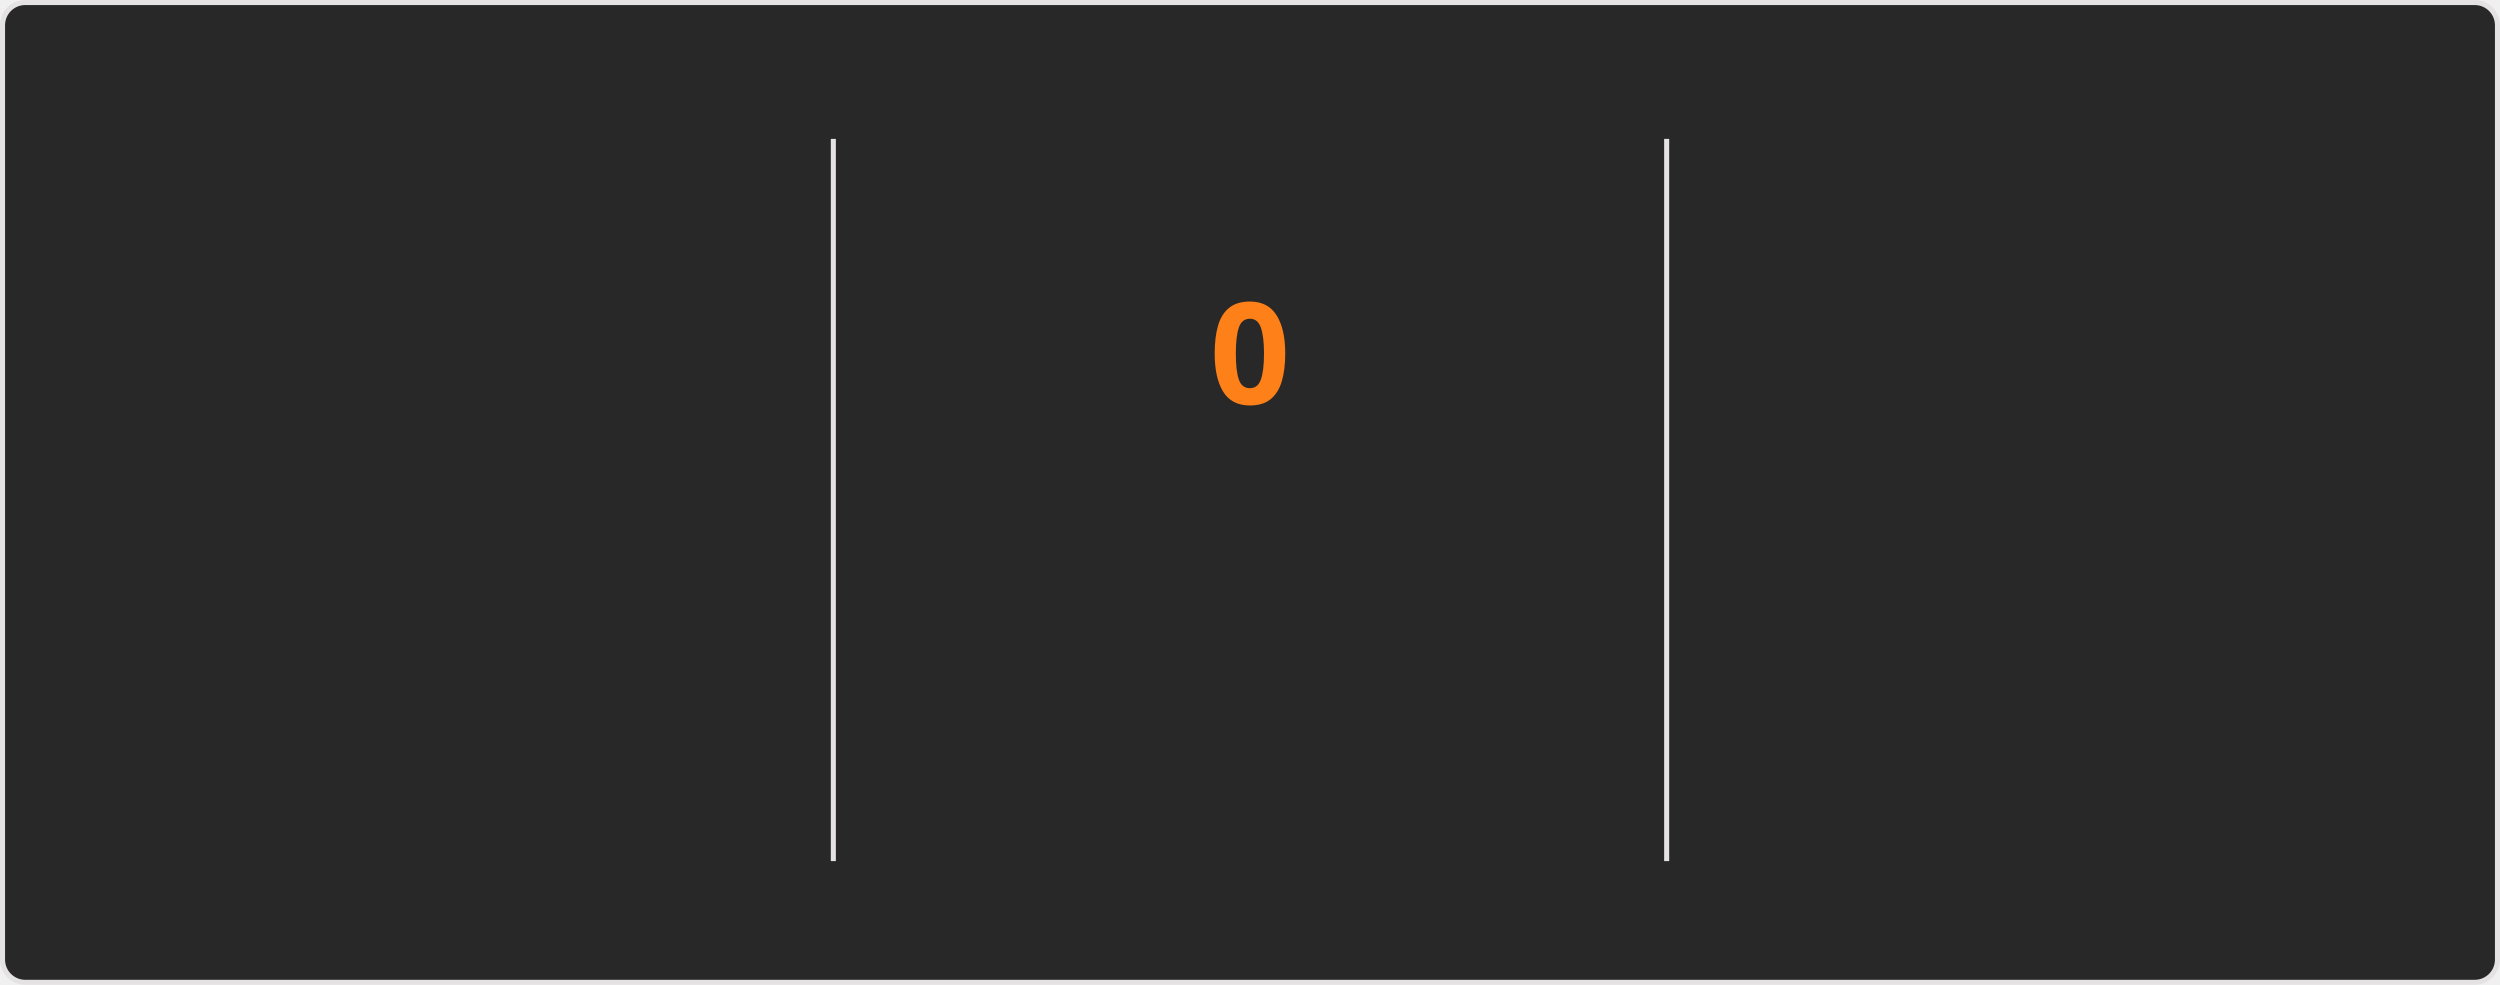
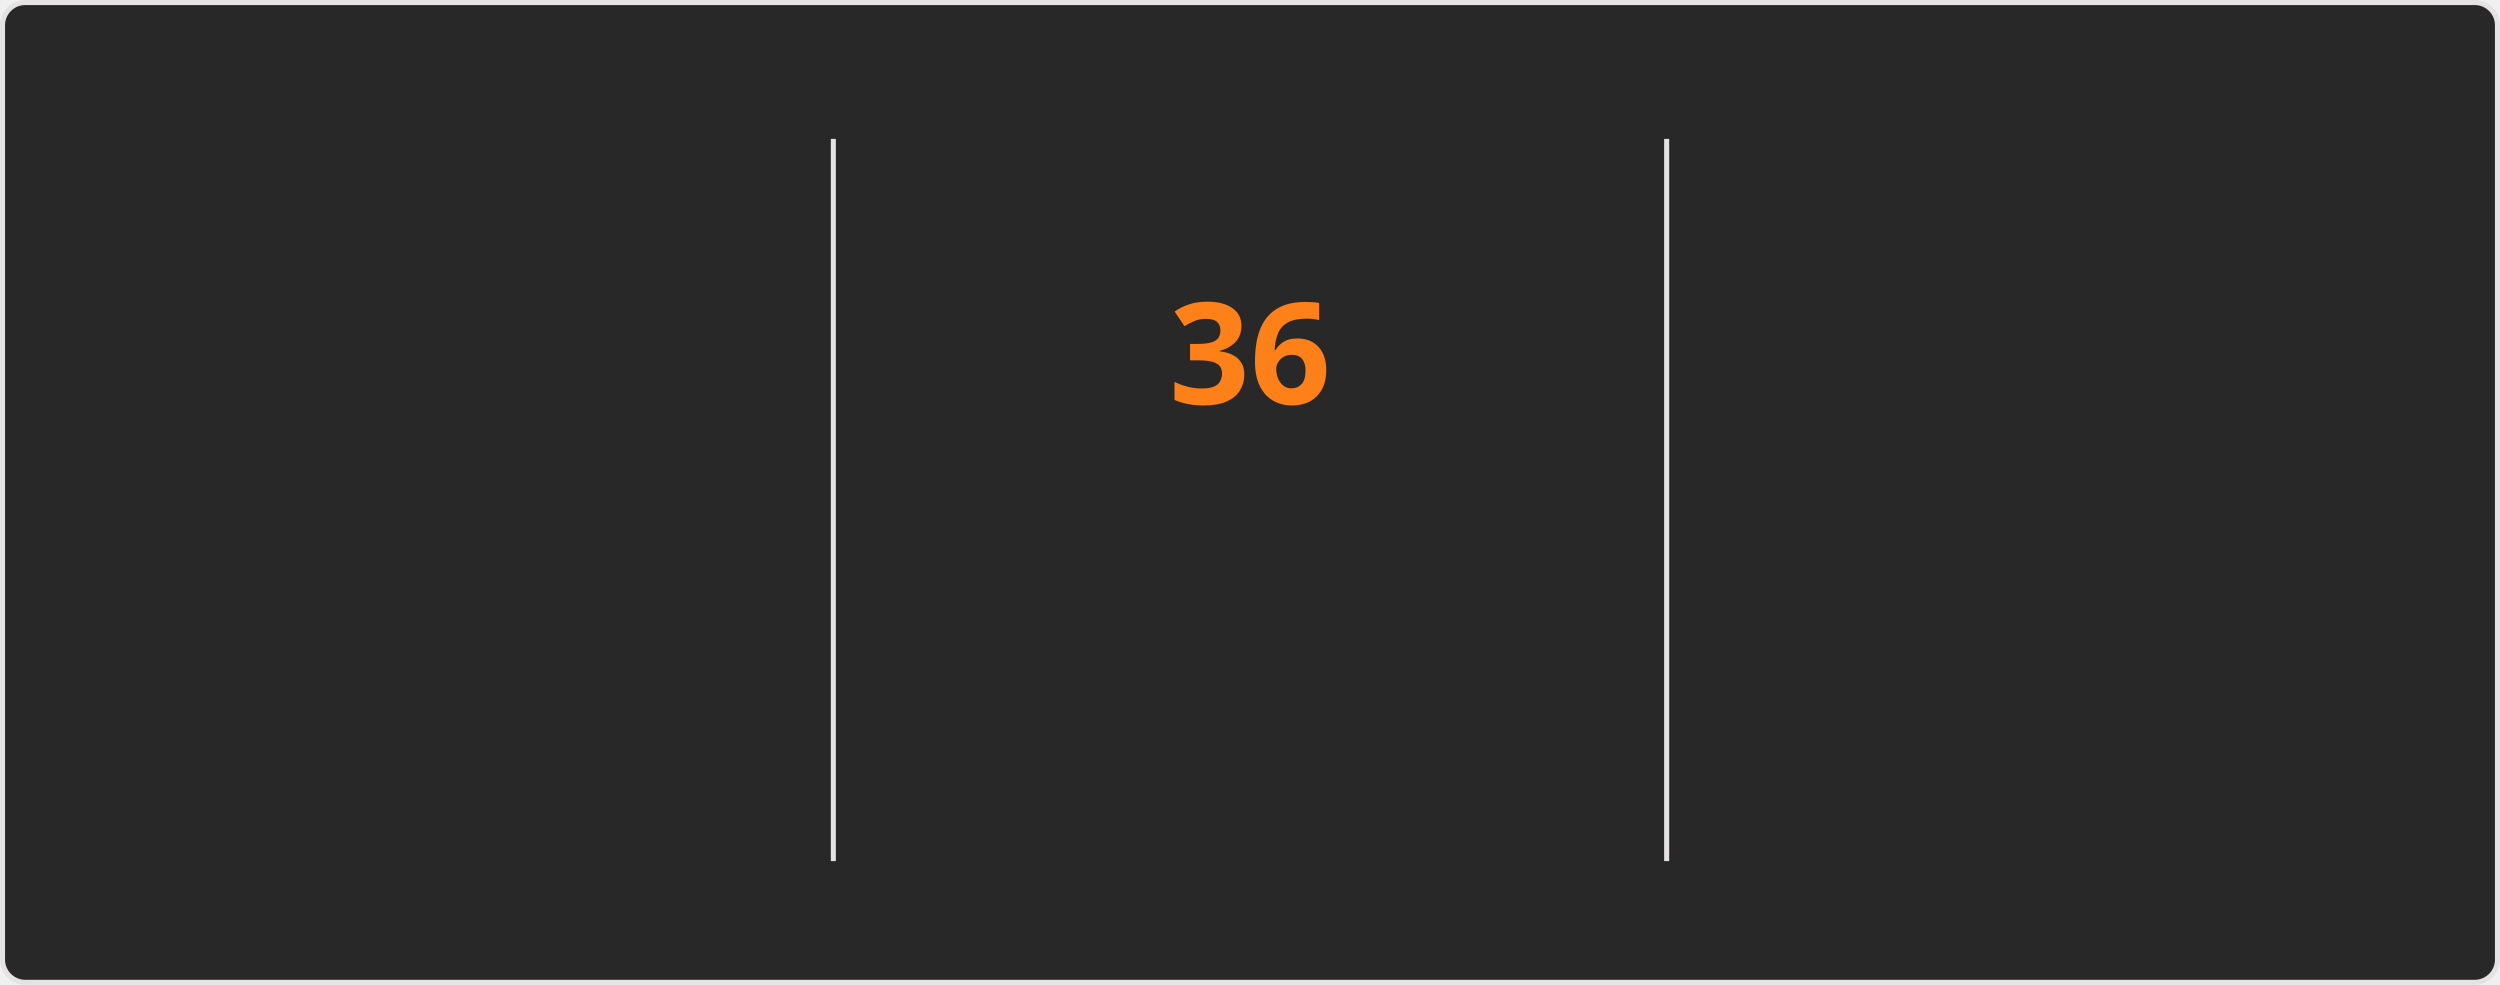
<svg xmlns="http://www.w3.org/2000/svg" style="isolation: isolate" viewBox="0 0 495 195" width="495px" height="195px" direction="ltr">
  <style>
    @keyframes currstreak {
      0% { font-size: 3px; opacity: 0.2; }
      80% { font-size: 34px; opacity: 1; }
      100% { font-size: 28px; opacity: 1; }
    }
    @keyframes fadein {
      0% { opacity: 0; }
      100% { opacity: 1; }
    }
    .big-number {
      font-family: "Segoe UI", Ubuntu, sans-serif;
      font-weight: 700;
      font-size: 28px;
      fill: #fabd2f;
    }
    .label {
      font-family: "Segoe UI", Ubuntu, sans-serif;
      font-weight: 400;
      font-size: 14px;
      fill: #fabd2f;
    }
    .range-text {
      font-family: "Segoe UI", Ubuntu, sans-serif;
      font-weight: 400;
      font-size: 12px;
      fill: #8ec07c;
    }
    .current-streak-num {
      font-family: "Segoe UI", Ubuntu, sans-serif;
      font-weight: 700;
      font-size: 28px;
      fill: #fe8019;
    }</style>
  <defs>
    <clipPath id="outer_rectangle">
      <rect width="495" height="195" rx="4.5" />
    </clipPath>
    <mask id="mask_out_ring_behind_fire">
      <rect width="495" height="195" fill="white" />
      <ellipse id="mask-ellipse" cx="247.5" cy="32" rx="13" ry="18" fill="black" />
    </mask>
  </defs>
  <g clip-path="url(#outer_rectangle)">
    <g style="isolation: isolate">
      <rect fill="#282828" rx="4.5" x="0.5" y="0.5" width="494" height="194" stroke="#e4e2e2" />
    </g>
    <g style="isolation: isolate">
      <line x1="165" y1="28" x2="165" y2="170" vector-effect="non-scaling-stroke" stroke-width="1" stroke="#e4e2e2" stroke-linejoin="miter" stroke-linecap="square" stroke-miterlimit="3" />
      <line x1="330" y1="28" x2="330" y2="170" vector-effect="non-scaling-stroke" stroke-width="1" stroke="#e4e2e2" stroke-linejoin="miter" stroke-linecap="square" stroke-miterlimit="3" />
    </g>
    <g style="isolation: isolate">
      <g transform="translate(82.5, 48)">
        <text x="0" y="32" stroke-width="0" text-anchor="middle" class="big-number" style="opacity: 0; animation: fadein 0.5s linear forwards 0.6s">
            5.9K
          </text>
      </g>
      <g transform="translate(82.5, 84)">
        <text x="0" y="32" stroke-width="0" text-anchor="middle" class="label" style="opacity: 0; animation: fadein 0.5s linear forwards 0.7s">
            Total Contributions
          </text>
      </g>
      <g transform="translate(82.5, 114)">
        <text x="0" y="32" stroke-width="0" text-anchor="middle" class="range-text" style="opacity: 0; animation: fadein 0.5s linear forwards 0.8s">
            Aug 17 - Present
          </text>
      </g>
    </g>
    <g style="isolation: isolate">
      <g mask="url(#mask_out_ring_behind_fire)">
        <circle cx="247.5" cy="71" r="40" fill="none" stroke="#fabd2f" stroke-width="5" style="opacity: 0; animation: fadein 0.5s linear forwards 0.4s" />
      </g>
      <g transform="translate(247.5, 19.5)" stroke-opacity="0" style="opacity: 0; animation: fadein 0.5s linear forwards 0.6s">
        <path d="M -12 -0.5 L 15 -0.5 L 15 23.5 L -12 23.5 L -12 -0.5 Z" fill="none" />
        <path d="M 1.5 0.67 C 1.5 0.67 2.24 3.32 2.24 5.47 C 2.24 7.53 0.89 9.2 -1.17 9.2 C -3.23 9.2 -4.79 7.53 -4.79 5.47 L -4.76 5.11 C -6.78 7.51 -8 10.62 -8 13.99 C -8 18.41 -4.42 22 0 22 C 4.42 22 8 18.41 8 13.99 C 8 8.6 5.41 3.79 1.5 0.67 Z M -0.29 19 C -2.07 19 -3.51 17.6 -3.51 15.86 C -3.51 14.24 -2.46 13.1 -0.7 12.74 C 1.07 12.38 2.9 11.53 3.92 10.16 C 4.31 11.45 4.51 12.81 4.51 14.2 C 4.51 16.85 2.36 19 -0.29 19 Z" fill="#fabd2f" stroke-opacity="0" />
      </g>
      <g transform="translate(247.5, 48)">
        <text x="0" y="32" stroke-width="0" text-anchor="middle" class="current-streak-num" style="animation: currstreak 0.6s linear forwards">
-             0
+             36
          </text>
      </g>
      <g transform="translate(247.5, 108)">
        <text x="0" y="32" stroke-width="0" text-anchor="middle" class="label" style="opacity: 0; animation: fadein 0.5s linear forwards 0.9s">
            Current Streak
          </text>
      </g>
      <g transform="translate(247.5, 145)">
        <text x="0" y="21" stroke-width="0" text-anchor="middle" class="range-text" style="opacity: 0; animation: fadein 0.5s linear forwards 0.9s">
-             0 days
+             Jul 12 - Aug 16
          </text>
      </g>
    </g>
    <g style="isolation: isolate">
      <g transform="translate(412.5, 48)">
        <text x="0" y="32" stroke-width="0" text-anchor="middle" class="big-number" style="opacity: 0; animation: fadein 0.5s linear forwards 1.2s">
-             35
+             36
          </text>
      </g>
      <g transform="translate(412.5, 84)">
        <text x="0" y="32" stroke-width="0" text-anchor="middle" class="label" style="opacity: 0; animation: fadein 0.5s linear forwards 1.3s">
            Longest Streak
          </text>
      </g>
      <g transform="translate(412.5, 114)">
        <text x="0" y="32" stroke-width="0" text-anchor="middle" class="range-text" style="opacity: 0; animation: fadein 0.5s linear forwards 1.4s">
-             Jul 12 - Aug 15
+             Jul 12 - Aug 16
          </text>
      </g>
    </g>
  </g>
</svg>
